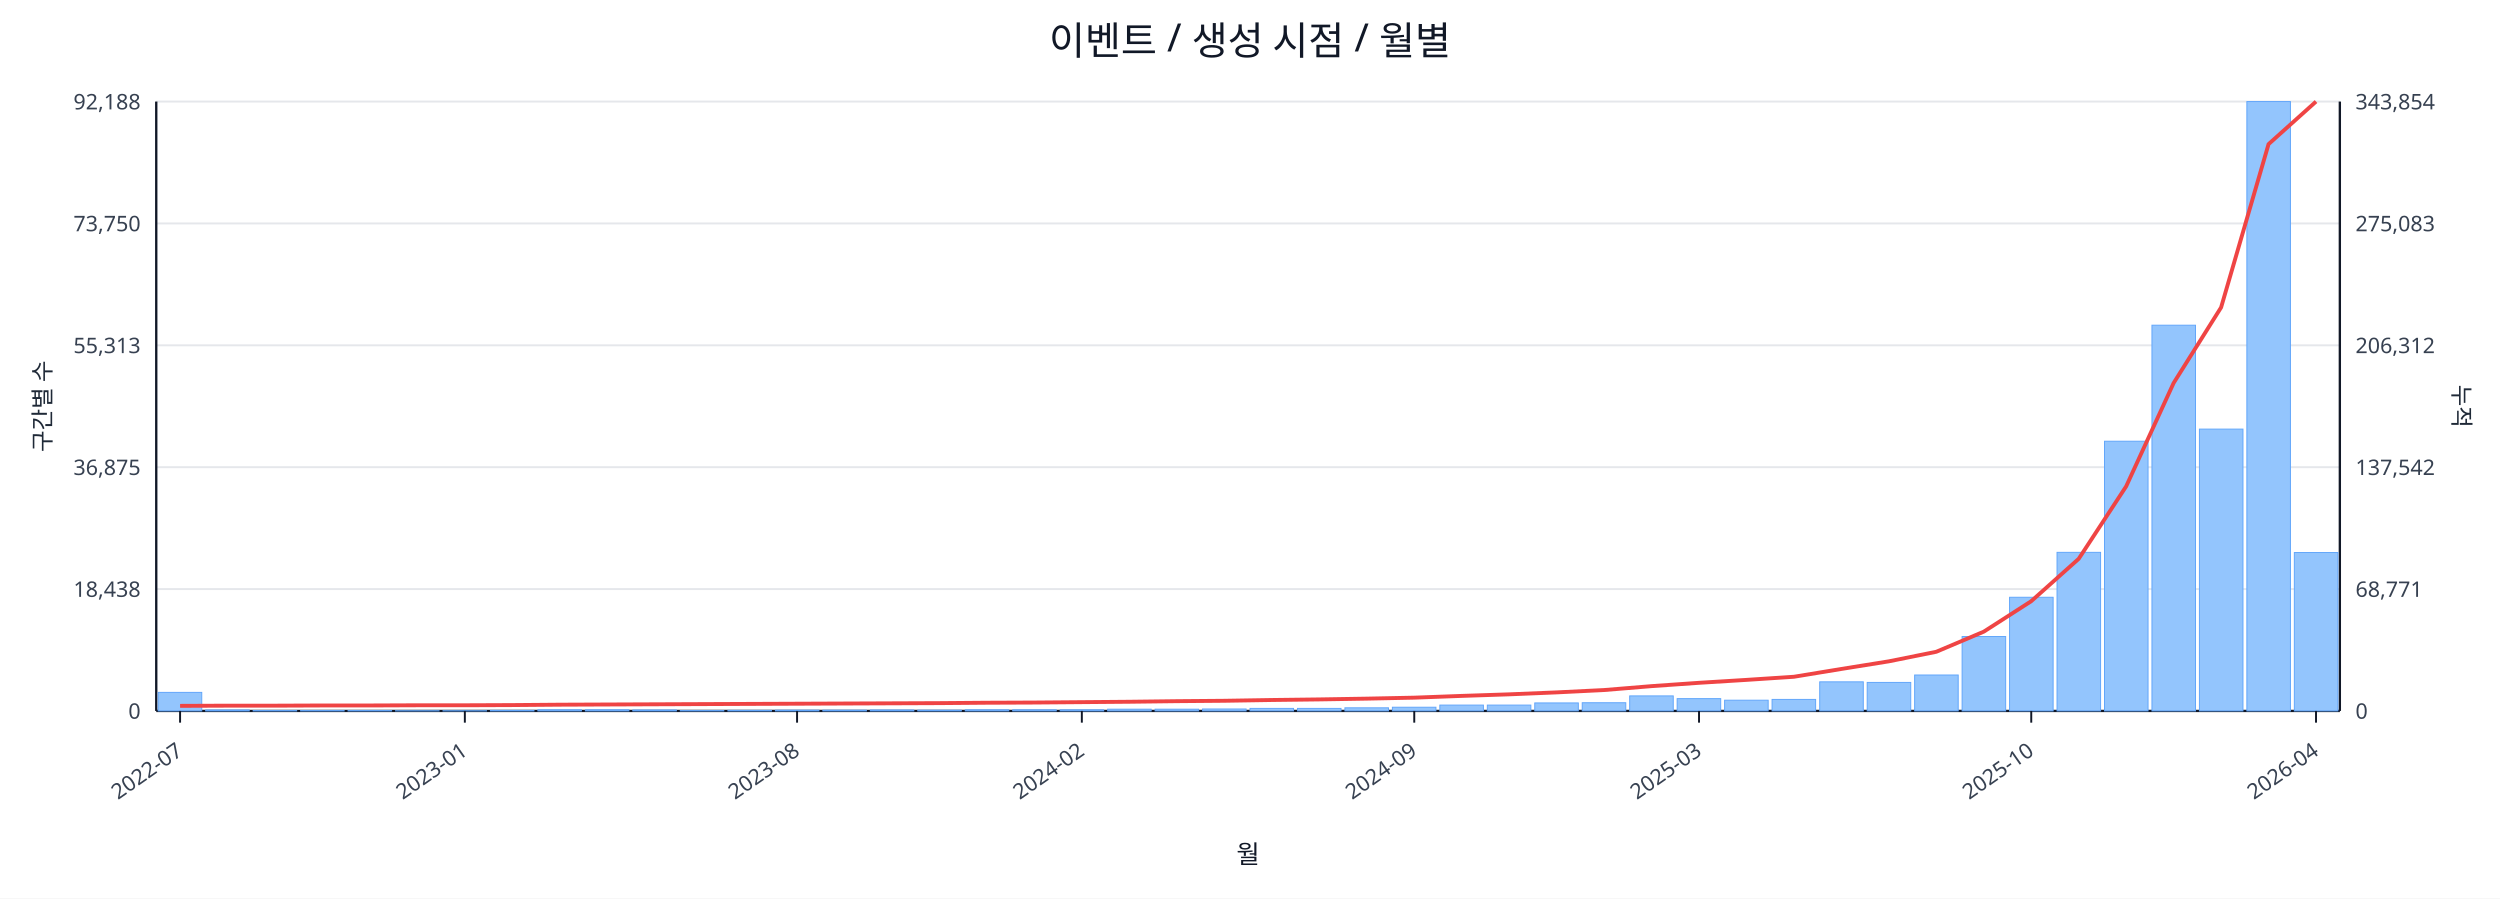
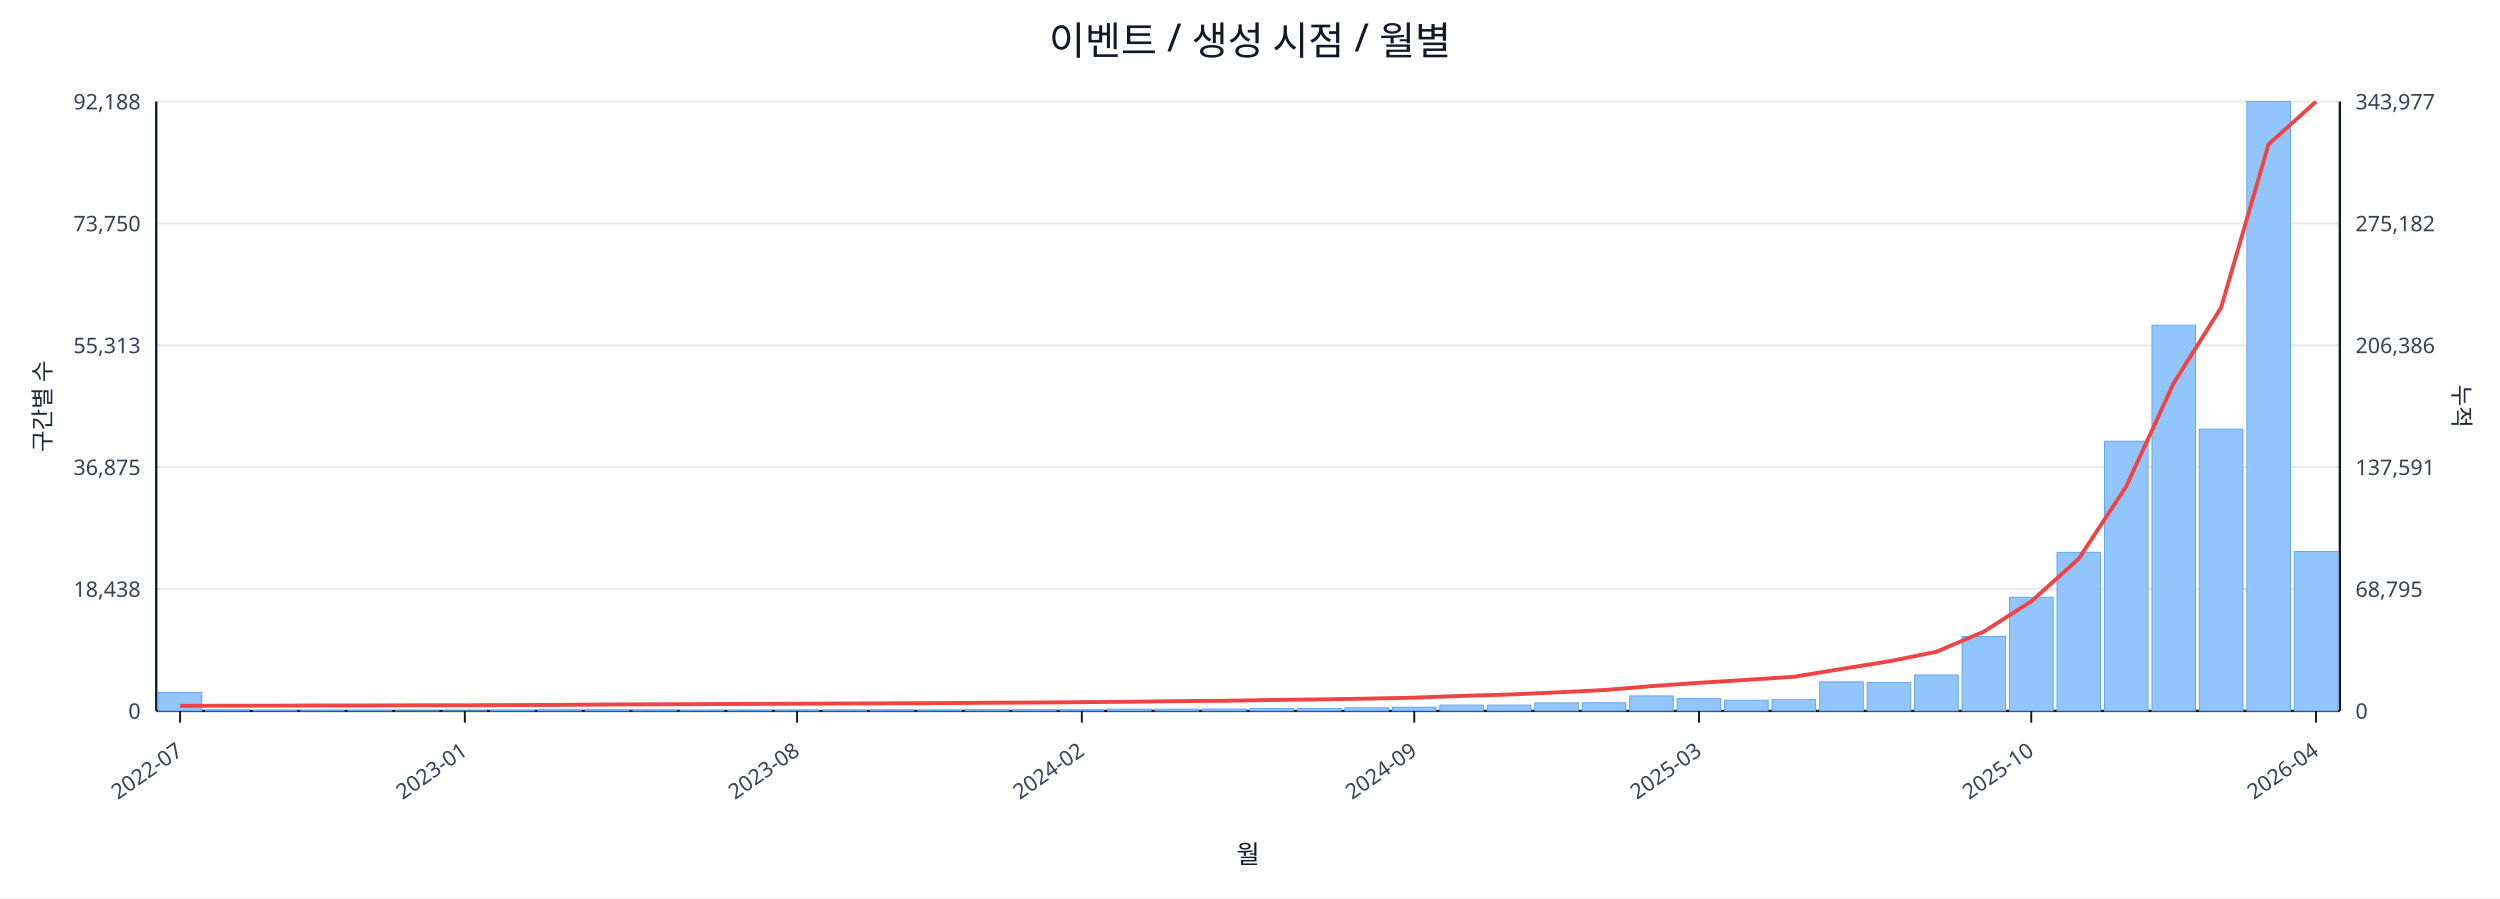
<svg xmlns="http://www.w3.org/2000/svg" width="1280" height="460" viewBox="0 0 1280 460">
  <rect x="0" y="0" width="100%" height="100%" fill="#ffffff" />
  <text x="640.0" y="28" font-size="20" text-anchor="middle" font-family="sans-serif" fill="#111827">이벤트 / 생성 시점 / 월별</text>
  <line x1="80.0" y1="52.0" x2="1198.0" y2="52.0" stroke="#e5e7eb" stroke-width="1" />
  <text x="72.0" y="56.0" font-size="11" text-anchor="end" font-family="sans-serif" fill="#374151">92,188</text>
-   <text x="1206.0" y="56.0" font-size="11" text-anchor="start" font-family="sans-serif" fill="#374151">343,854</text>
+   <text x="1206.0" y="56.0" font-size="11" text-anchor="start" font-family="sans-serif" fill="#374151">343,977</text>
  <line x1="80.0" y1="114.4" x2="1198.0" y2="114.4" stroke="#e5e7eb" stroke-width="1" />
  <text x="72.0" y="118.4" font-size="11" text-anchor="end" font-family="sans-serif" fill="#374151">73,750</text>
-   <text x="1206.0" y="118.4" font-size="11" text-anchor="start" font-family="sans-serif" fill="#374151">275,083</text>
+   <text x="1206.0" y="118.4" font-size="11" text-anchor="start" font-family="sans-serif" fill="#374151">275,182</text>
  <line x1="80.0" y1="176.8" x2="1198.0" y2="176.8" stroke="#e5e7eb" stroke-width="1" />
  <text x="72.0" y="180.8" font-size="11" text-anchor="end" font-family="sans-serif" fill="#374151">55,313</text>
-   <text x="1206.0" y="180.8" font-size="11" text-anchor="start" font-family="sans-serif" fill="#374151">206,312</text>
+   <text x="1206.0" y="180.8" font-size="11" text-anchor="start" font-family="sans-serif" fill="#374151">206,386</text>
  <line x1="80.0" y1="239.2" x2="1198.0" y2="239.2" stroke="#e5e7eb" stroke-width="1" />
  <text x="72.0" y="243.2" font-size="11" text-anchor="end" font-family="sans-serif" fill="#374151">36,875</text>
-   <text x="1206.0" y="243.2" font-size="11" text-anchor="start" font-family="sans-serif" fill="#374151">137,542</text>
+   <text x="1206.0" y="243.2" font-size="11" text-anchor="start" font-family="sans-serif" fill="#374151">137,591</text>
  <line x1="80.0" y1="301.6" x2="1198.0" y2="301.6" stroke="#e5e7eb" stroke-width="1" />
  <text x="72.0" y="305.6" font-size="11" text-anchor="end" font-family="sans-serif" fill="#374151">18,438</text>
-   <text x="1206.0" y="305.6" font-size="11" text-anchor="start" font-family="sans-serif" fill="#374151">68,771</text>
+   <text x="1206.0" y="305.6" font-size="11" text-anchor="start" font-family="sans-serif" fill="#374151">68,795</text>
  <line x1="80.0" y1="364.0" x2="1198.0" y2="364.0" stroke="#e5e7eb" stroke-width="1" />
  <text x="72.0" y="368.0" font-size="11" text-anchor="end" font-family="sans-serif" fill="#374151">0</text>
  <text x="1206.0" y="368.0" font-size="11" text-anchor="start" font-family="sans-serif" fill="#374151">0</text>
  <line x1="80.0" y1="364.0" x2="1198.0" y2="364.0" stroke="#111827" stroke-width="1.2" />
  <line x1="80.0" y1="52.0" x2="80.0" y2="364.0" stroke="#111827" stroke-width="1.2" />
  <line x1="1198.0" y1="52.0" x2="1198.0" y2="364.0" stroke="#111827" stroke-width="1.2" />
  <rect x="81.0" y="354.5" width="22.3" height="9.5" fill="#93c5fd" stroke="#60a5fa" stroke-width="0.5" />
  <rect x="105.3" y="363.5" width="22.3" height="0.5" fill="#93c5fd" stroke="#60a5fa" stroke-width="0.5" />
  <rect x="129.6" y="363.8" width="22.3" height="0.2" fill="#93c5fd" stroke="#60a5fa" stroke-width="0.5" />
  <rect x="153.9" y="363.8" width="22.3" height="0.2" fill="#93c5fd" stroke="#60a5fa" stroke-width="0.5" />
  <rect x="178.2" y="363.8" width="22.3" height="0.2" fill="#93c5fd" stroke="#60a5fa" stroke-width="0.5" />
  <rect x="202.5" y="363.9" width="22.3" height="0.1" fill="#93c5fd" stroke="#60a5fa" stroke-width="0.5" />
  <rect x="226.8" y="363.9" width="22.3" height="0.1" fill="#93c5fd" stroke="#60a5fa" stroke-width="0.5" />
  <rect x="251.1" y="363.7" width="22.3" height="0.3" fill="#93c5fd" stroke="#60a5fa" stroke-width="0.5" />
  <rect x="275.4" y="363.4" width="22.3" height="0.6" fill="#93c5fd" stroke="#60a5fa" stroke-width="0.5" />
  <rect x="299.7" y="363.4" width="22.3" height="0.6" fill="#93c5fd" stroke="#60a5fa" stroke-width="0.5" />
  <rect x="324.0" y="363.5" width="22.3" height="0.5" fill="#93c5fd" stroke="#60a5fa" stroke-width="0.5" />
  <rect x="348.3" y="363.8" width="22.3" height="0.2" fill="#93c5fd" stroke="#60a5fa" stroke-width="0.5" />
  <rect x="372.7" y="363.7" width="22.3" height="0.3" fill="#93c5fd" stroke="#60a5fa" stroke-width="0.5" />
  <rect x="397.0" y="363.6" width="22.3" height="0.4" fill="#93c5fd" stroke="#60a5fa" stroke-width="0.5" />
  <rect x="421.3" y="363.6" width="22.3" height="0.4" fill="#93c5fd" stroke="#60a5fa" stroke-width="0.5" />
  <rect x="445.6" y="363.5" width="22.3" height="0.5" fill="#93c5fd" stroke="#60a5fa" stroke-width="0.5" />
  <rect x="469.9" y="363.6" width="22.3" height="0.4" fill="#93c5fd" stroke="#60a5fa" stroke-width="0.5" />
  <rect x="494.2" y="363.4" width="22.3" height="0.6" fill="#93c5fd" stroke="#60a5fa" stroke-width="0.5" />
  <rect x="518.5" y="363.4" width="22.3" height="0.6" fill="#93c5fd" stroke="#60a5fa" stroke-width="0.5" />
  <rect x="542.8" y="363.4" width="22.3" height="0.6" fill="#93c5fd" stroke="#60a5fa" stroke-width="0.5" />
  <rect x="567.1" y="363.1" width="22.3" height="0.9" fill="#93c5fd" stroke="#60a5fa" stroke-width="0.5" />
  <rect x="591.4" y="363.1" width="22.3" height="0.9" fill="#93c5fd" stroke="#60a5fa" stroke-width="0.5" />
  <rect x="615.7" y="363.0" width="22.3" height="1.0" fill="#93c5fd" stroke="#60a5fa" stroke-width="0.5" />
  <rect x="640.0" y="362.7" width="22.3" height="1.3" fill="#93c5fd" stroke="#60a5fa" stroke-width="0.5" />
  <rect x="664.3" y="362.7" width="22.3" height="1.3" fill="#93c5fd" stroke="#60a5fa" stroke-width="0.5" />
  <rect x="688.6" y="362.4" width="22.3" height="1.6" fill="#93c5fd" stroke="#60a5fa" stroke-width="0.5" />
  <rect x="712.9" y="362.1" width="22.3" height="1.9" fill="#93c5fd" stroke="#60a5fa" stroke-width="0.5" />
  <rect x="737.2" y="361.0" width="22.3" height="3.0" fill="#93c5fd" stroke="#60a5fa" stroke-width="0.5" />
  <rect x="761.5" y="361.0" width="22.3" height="3.0" fill="#93c5fd" stroke="#60a5fa" stroke-width="0.5" />
  <rect x="785.8" y="359.9" width="22.3" height="4.1" fill="#93c5fd" stroke="#60a5fa" stroke-width="0.5" />
  <rect x="810.1" y="359.8" width="22.3" height="4.2" fill="#93c5fd" stroke="#60a5fa" stroke-width="0.5" />
  <rect x="834.4" y="356.3" width="22.3" height="7.7" fill="#93c5fd" stroke="#60a5fa" stroke-width="0.5" />
  <rect x="858.7" y="357.7" width="22.3" height="6.3" fill="#93c5fd" stroke="#60a5fa" stroke-width="0.5" />
  <rect x="883.0" y="358.5" width="22.3" height="5.5" fill="#93c5fd" stroke="#60a5fa" stroke-width="0.5" />
  <rect x="907.3" y="358.1" width="22.3" height="5.9" fill="#93c5fd" stroke="#60a5fa" stroke-width="0.5" />
  <rect x="931.7" y="349.1" width="22.3" height="14.9" fill="#93c5fd" stroke="#60a5fa" stroke-width="0.5" />
  <rect x="956.0" y="349.4" width="22.3" height="14.6" fill="#93c5fd" stroke="#60a5fa" stroke-width="0.5" />
  <rect x="980.3" y="345.6" width="22.3" height="18.4" fill="#93c5fd" stroke="#60a5fa" stroke-width="0.5" />
  <rect x="1004.6" y="325.9" width="22.3" height="38.1" fill="#93c5fd" stroke="#60a5fa" stroke-width="0.5" />
  <rect x="1028.9" y="305.8" width="22.3" height="58.2" fill="#93c5fd" stroke="#60a5fa" stroke-width="0.5" />
  <rect x="1053.2" y="282.8" width="22.3" height="81.2" fill="#93c5fd" stroke="#60a5fa" stroke-width="0.5" />
  <rect x="1077.5" y="225.9" width="22.3" height="138.1" fill="#93c5fd" stroke="#60a5fa" stroke-width="0.5" />
  <rect x="1101.8" y="166.5" width="22.3" height="197.5" fill="#93c5fd" stroke="#60a5fa" stroke-width="0.5" />
  <rect x="1126.1" y="219.7" width="22.3" height="144.3" fill="#93c5fd" stroke="#60a5fa" stroke-width="0.5" />
  <rect x="1150.4" y="52.0" width="22.3" height="312.0" fill="#93c5fd" stroke="#60a5fa" stroke-width="0.5" />
-   <rect x="1174.7" y="282.9" width="22.3" height="81.1" fill="#93c5fd" stroke="#60a5fa" stroke-width="0.5" />
-   <polyline fill="none" stroke="#ef4444" stroke-width="2" points="92.2,361.4 116.5,361.3 140.8,361.3 165.1,361.2 189.4,361.2 213.7,361.1 238.0,361.1 262.3,361.0 286.6,360.8 310.9,360.7 335.2,360.6 359.5,360.5 383.8,360.4 408.1,360.3 432.4,360.2 456.7,360.1 481.0,360.0 505.3,359.8 529.6,359.7 553.9,359.5 578.2,359.3 602.5,359.0 626.8,358.8 651.2,358.4 675.5,358.1 699.8,357.7 724.1,357.2 748.4,356.3 772.7,355.5 797.0,354.5 821.3,353.3 845.6,351.3 869.9,349.6 894.2,348.1 918.5,346.5 942.8,342.5 967.1,338.6 991.4,333.7 1015.7,323.4 1040.0,307.8 1064.3,286.1 1088.6,249.0 1112.9,196.1 1137.2,157.4 1161.5,73.8 1185.8,52.0" />
+   <rect x="1174.7" y="282.4" width="22.3" height="81.6" fill="#93c5fd" stroke="#60a5fa" stroke-width="0.5" />
+   <polyline fill="none" stroke="#ef4444" stroke-width="2" points="92.2,361.4 116.5,361.3 140.8,361.3 165.1,361.2 189.4,361.2 213.7,361.1 238.0,361.1 262.3,361.0 286.6,360.9 310.9,360.7 335.2,360.6 359.5,360.5 383.8,360.4 408.1,360.3 432.4,360.2 456.7,360.1 481.0,360.0 505.3,359.8 529.6,359.7 553.9,359.5 578.2,359.3 602.5,359.0 626.8,358.8 651.2,358.4 675.5,358.1 699.8,357.7 724.1,357.2 748.4,356.3 772.7,355.6 797.0,354.5 821.3,353.3 845.6,351.3 869.9,349.6 894.2,348.1 918.5,346.5 942.8,342.5 967.1,338.6 991.4,333.7 1015.7,323.4 1040.0,307.9 1064.3,286.1 1088.6,249.1 1112.9,196.2 1137.2,157.5 1161.5,73.9 1185.8,52.0" />
  <line x1="92.2" y1="364.0" x2="92.2" y2="370.0" stroke="#111827" stroke-width="1" />
  <text x="94.2" y="386.0" font-size="11" text-anchor="end" transform="rotate(-35 94.2 386.0)" font-family="sans-serif" fill="#374151">2022-07</text>
  <line x1="238.0" y1="364.0" x2="238.0" y2="370.0" stroke="#111827" stroke-width="1" />
  <text x="240.0" y="386.0" font-size="11" text-anchor="end" transform="rotate(-35 240.0 386.0)" font-family="sans-serif" fill="#374151">2023-01</text>
  <line x1="408.1" y1="364.0" x2="408.1" y2="370.0" stroke="#111827" stroke-width="1" />
  <text x="410.1" y="386.0" font-size="11" text-anchor="end" transform="rotate(-35 410.1 386.0)" font-family="sans-serif" fill="#374151">2023-08</text>
  <line x1="553.9" y1="364.0" x2="553.9" y2="370.0" stroke="#111827" stroke-width="1" />
  <text x="555.9" y="386.0" font-size="11" text-anchor="end" transform="rotate(-35 555.9 386.0)" font-family="sans-serif" fill="#374151">2024-02</text>
  <line x1="724.1" y1="364.0" x2="724.1" y2="370.0" stroke="#111827" stroke-width="1" />
  <text x="726.1" y="386.0" font-size="11" text-anchor="end" transform="rotate(-35 726.1 386.0)" font-family="sans-serif" fill="#374151">2024-09</text>
  <line x1="869.9" y1="364.0" x2="869.9" y2="370.0" stroke="#111827" stroke-width="1" />
  <text x="871.9" y="386.0" font-size="11" text-anchor="end" transform="rotate(-35 871.9 386.0)" font-family="sans-serif" fill="#374151">2025-03</text>
  <line x1="1040.0" y1="364.0" x2="1040.0" y2="370.0" stroke="#111827" stroke-width="1" />
  <text x="1042.0" y="386.0" font-size="11" text-anchor="end" transform="rotate(-35 1042.0 386.0)" font-family="sans-serif" fill="#374151">2025-10</text>
  <line x1="1185.8" y1="364.0" x2="1185.8" y2="370.0" stroke="#111827" stroke-width="1" />
  <text x="1187.8" y="386.0" font-size="11" text-anchor="end" transform="rotate(-35 1187.8 386.0)" font-family="sans-serif" fill="#374151">2026-04</text>
  <text x="26" y="208.0" font-size="12" transform="rotate(-90 26 208.0)" text-anchor="middle" font-family="sans-serif" fill="#1f2937">구간별 수</text>
  <text x="1256.0" y="208.0" font-size="12" transform="rotate(90 1256.0 208.0)" text-anchor="middle" font-family="sans-serif" fill="#1f2937">누적</text>
  <text x="639.0" y="442.0" font-size="13" text-anchor="middle" font-family="sans-serif" fill="#111827">월</text>
</svg>
